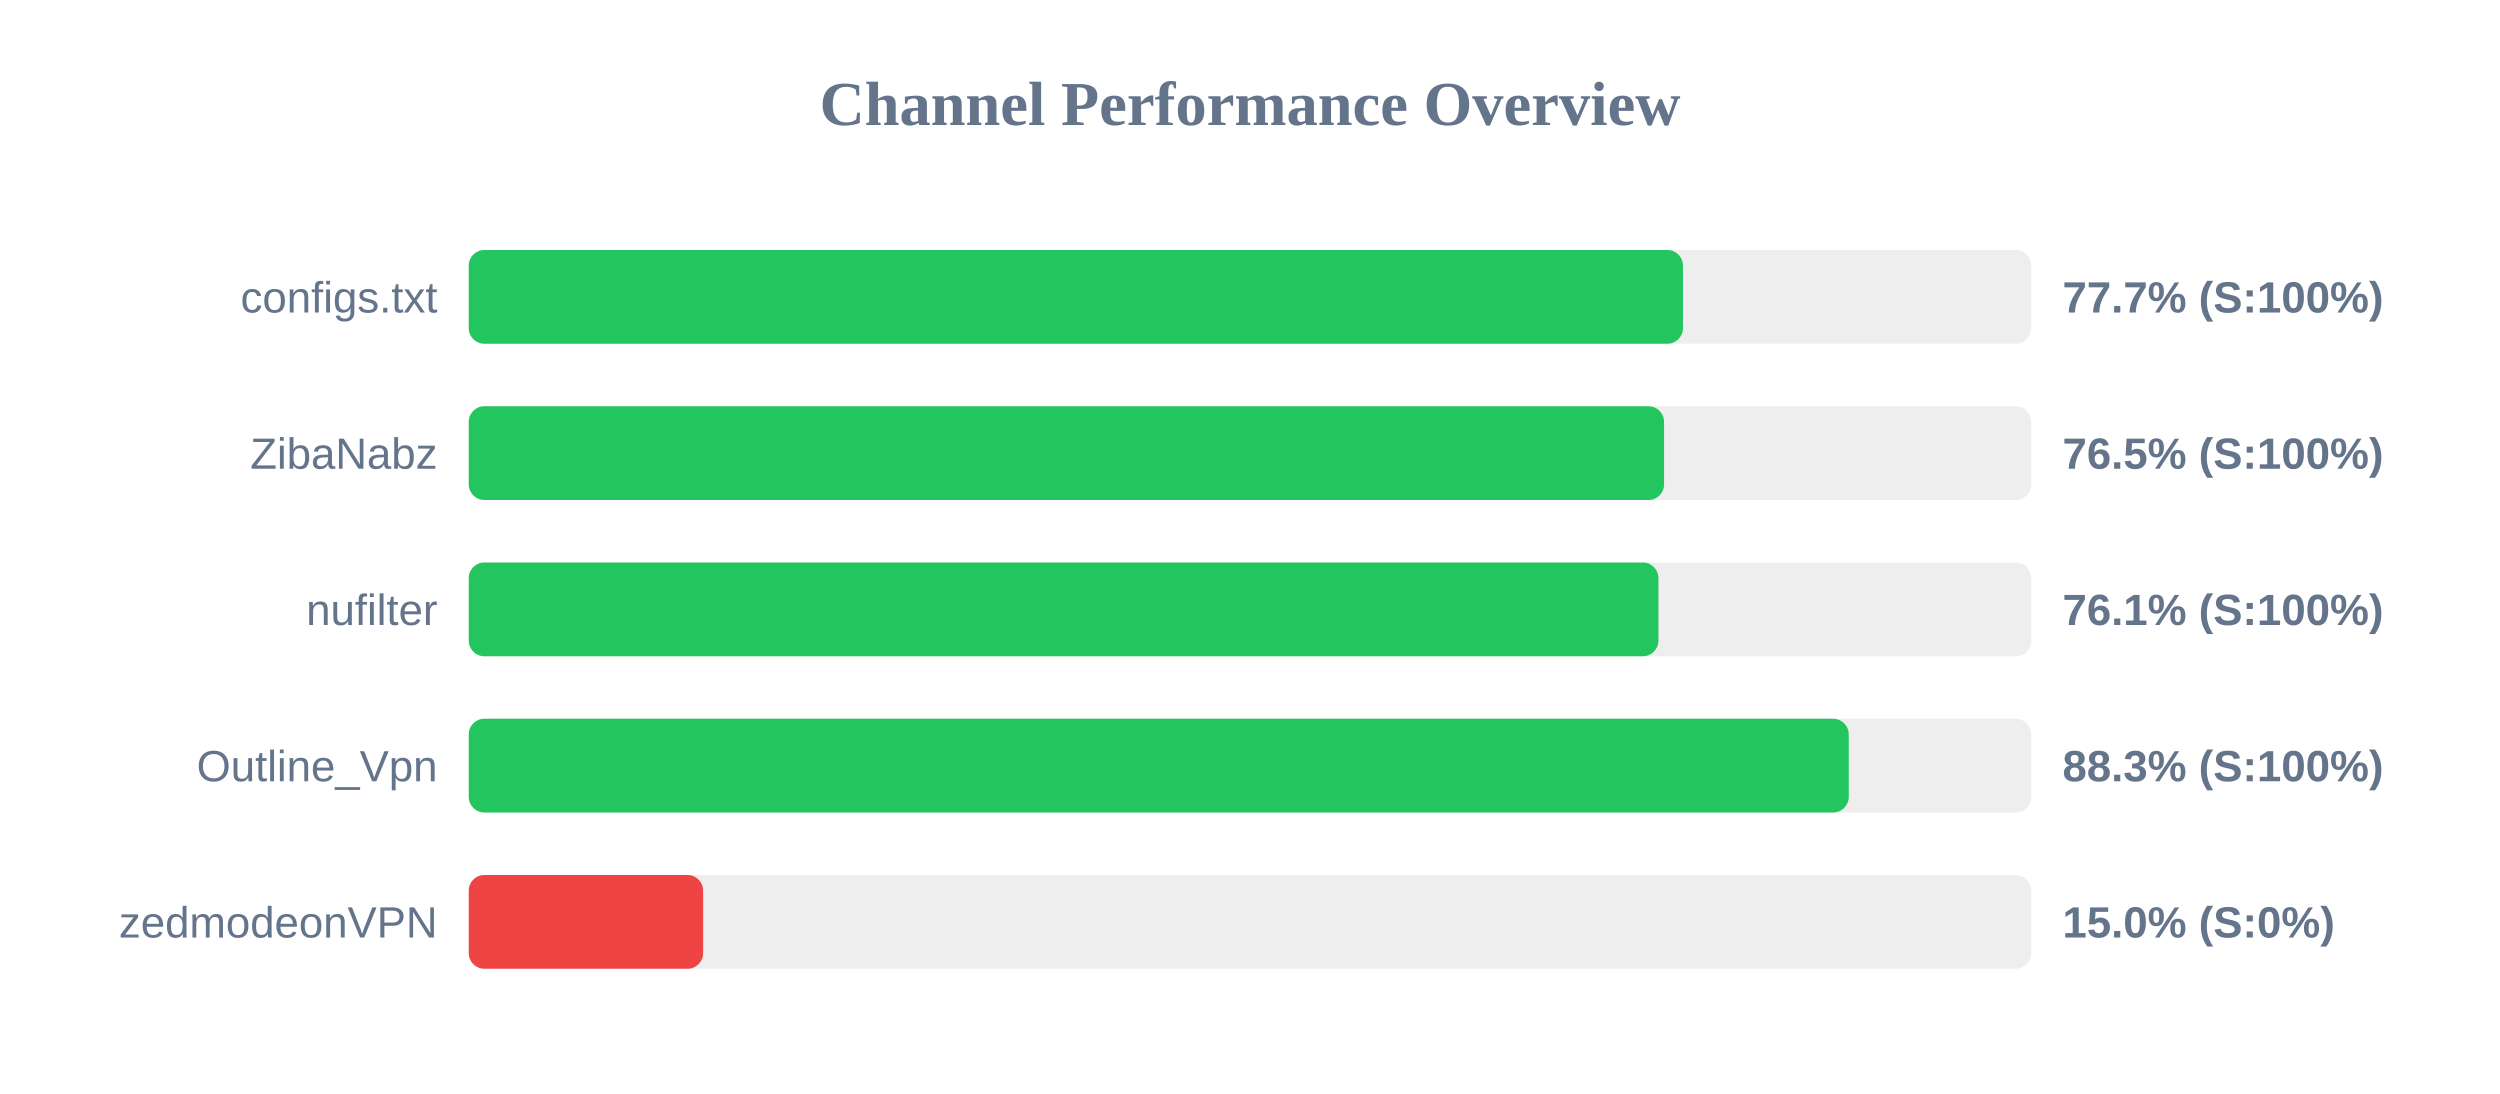
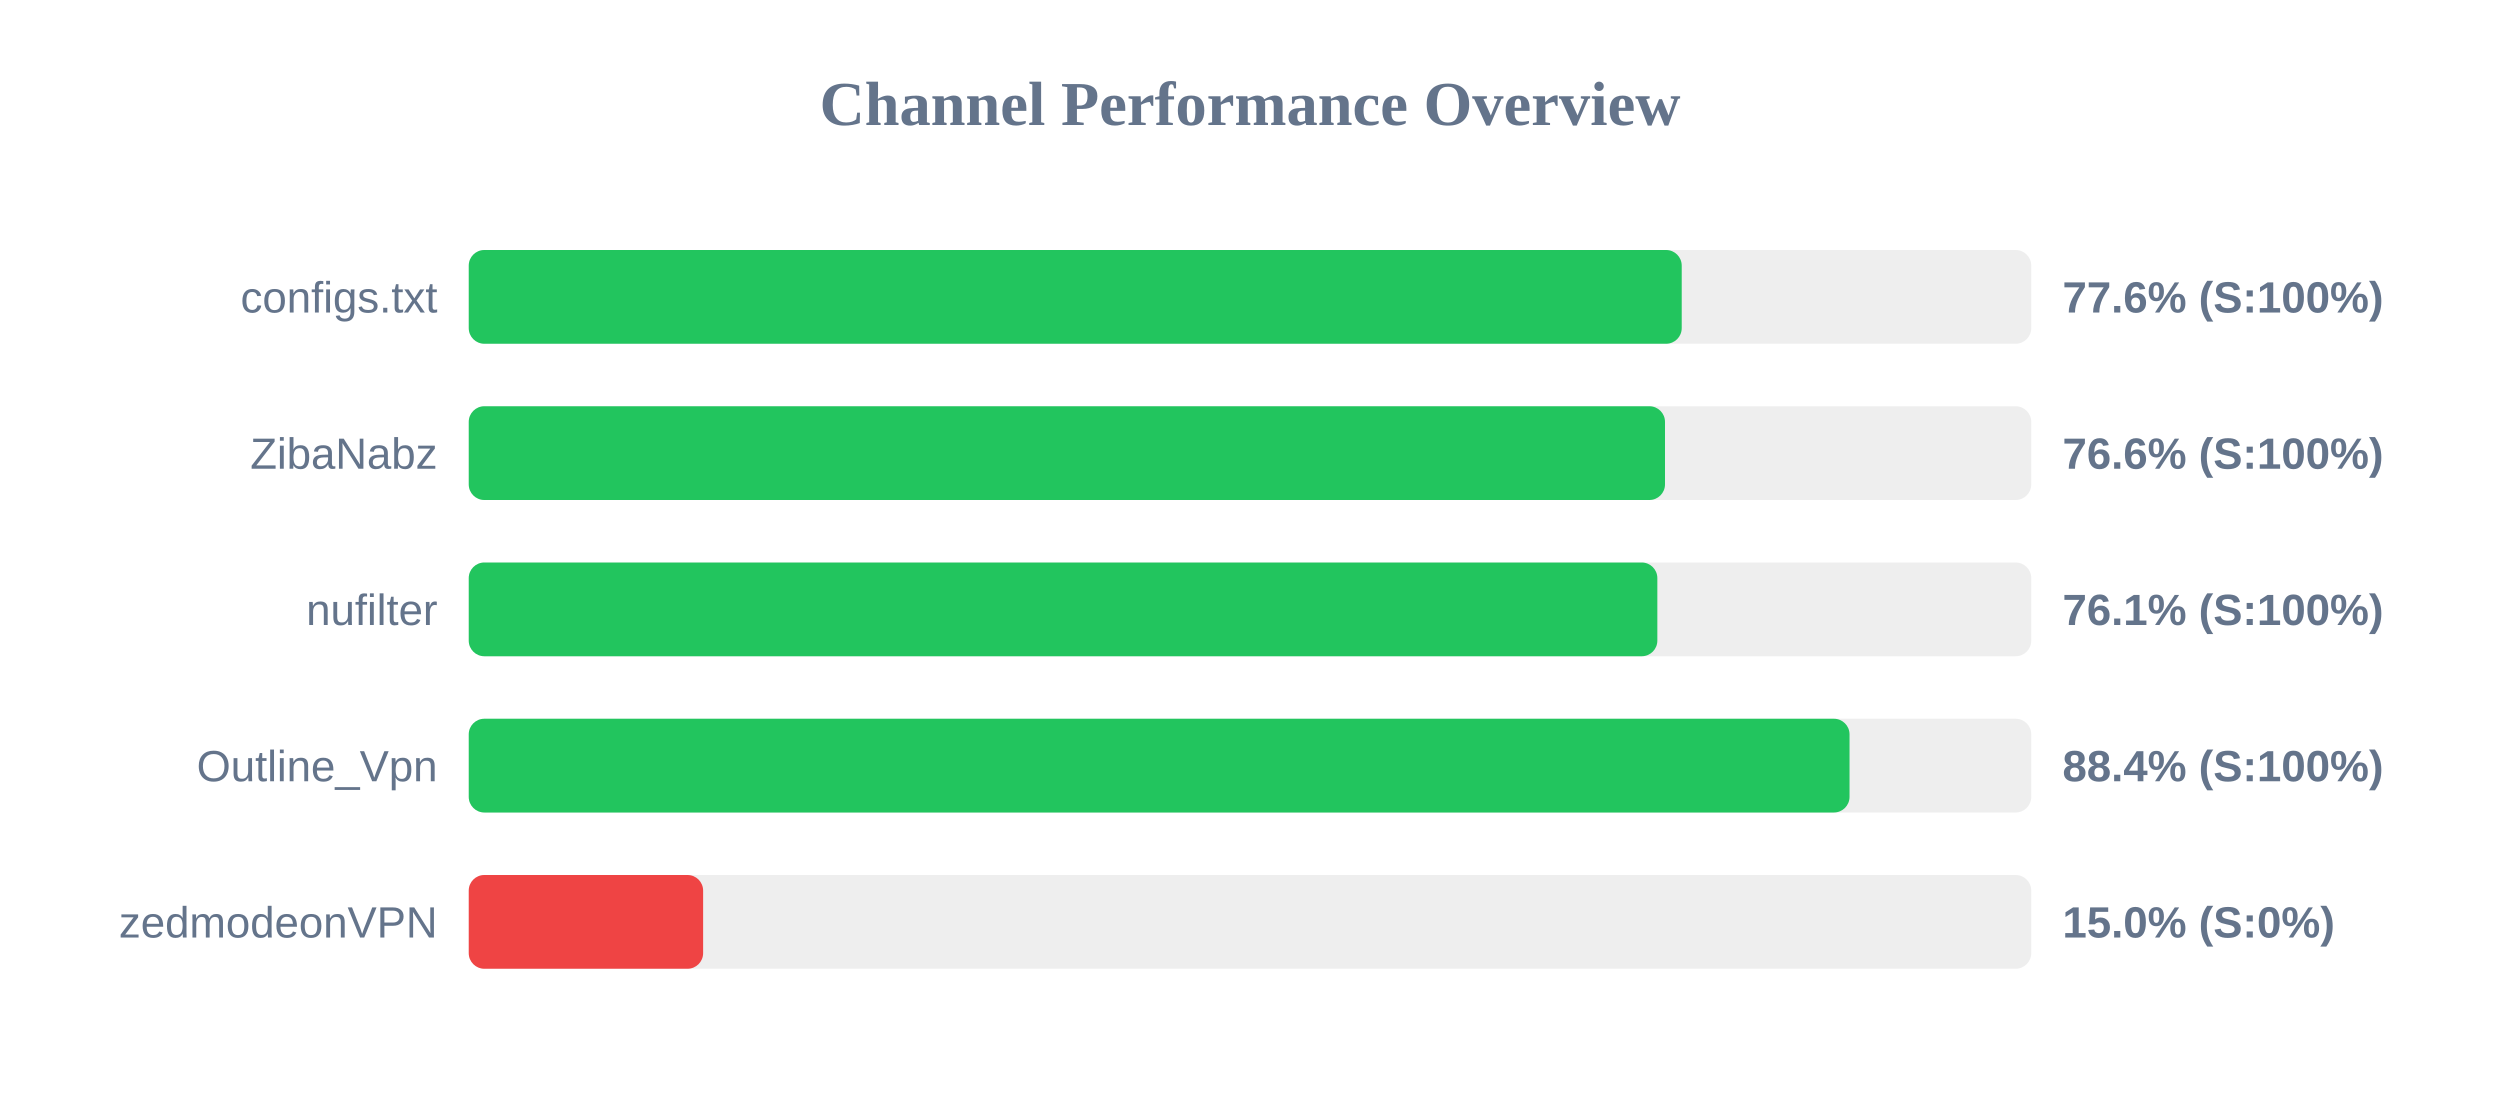
<svg xmlns="http://www.w3.org/2000/svg" width="800" height="350" version="1.1">
  <style>
        .row { font: 14px Arial; fill: #64748b; }
        .score { font: bold 14px Arial; fill: #64748b; }
    </style>
  <text x="400" y="40" text-anchor="middle" font-size="20px" font-weight="bold" fill="#64748b">Channel Performance Overview</text>
  <rect x="150" y="80" width="500" height="30" fill="#eee" rx="5" />
-   <rect x="150" y="80" width="388.55" height="30" fill="#22c55e" rx="5" />
+   <rect x="150" y="80" width="388.15" height="30" fill="#22c55e" rx="5" />
  <text x="140" y="100" text-anchor="end" class="row">configs.txt</text>
-   <text x="660" y="100" text-anchor="start" class="score">77.7% (S:100%)</text>
+   <text x="660" y="100" text-anchor="start" class="score">77.6% (S:100%)</text>
  <rect x="150" y="130" width="500" height="30" fill="#eee" rx="5" />
-   <rect x="150" y="130" width="382.5" height="30" fill="#22c55e" rx="5" />
+   <rect x="150" y="130" width="382.8" height="30" fill="#22c55e" rx="5" />
  <text x="140" y="150" text-anchor="end" class="row">ZibaNabz</text>
-   <text x="660" y="150" text-anchor="start" class="score">76.5% (S:100%)</text>
+   <text x="660" y="150" text-anchor="start" class="score">76.6% (S:100%)</text>
  <rect x="150" y="180" width="500" height="30" fill="#eee" rx="5" />
-   <rect x="150" y="180" width="380.7" height="30" fill="#22c55e" rx="5" />
+   <rect x="150" y="180" width="380.35" height="30" fill="#22c55e" rx="5" />
  <text x="140" y="200" text-anchor="end" class="row">nufilter</text>
  <text x="660" y="200" text-anchor="start" class="score">76.1% (S:100%)</text>
  <rect x="150" y="230" width="500" height="30" fill="#eee" rx="5" />
-   <rect x="150" y="230" width="441.6" height="30" fill="#22c55e" rx="5" />
+   <rect x="150" y="230" width="441.85" height="30" fill="#22c55e" rx="5" />
  <text x="140" y="250" text-anchor="end" class="row">Outline_Vpn</text>
-   <text x="660" y="250" text-anchor="start" class="score">88.3% (S:100%)</text>
+   <text x="660" y="250" text-anchor="start" class="score">88.4% (S:100%)</text>
  <rect x="150" y="280" width="500" height="30" fill="#eee" rx="5" />
  <rect x="150" y="280" width="75.0" height="30" fill="#ef4444" rx="5" />
  <text x="140" y="300" text-anchor="end" class="row">zedmodeonVPN</text>
  <text x="660" y="300" text-anchor="start" class="score">15.0% (S:0%)</text>
</svg>
